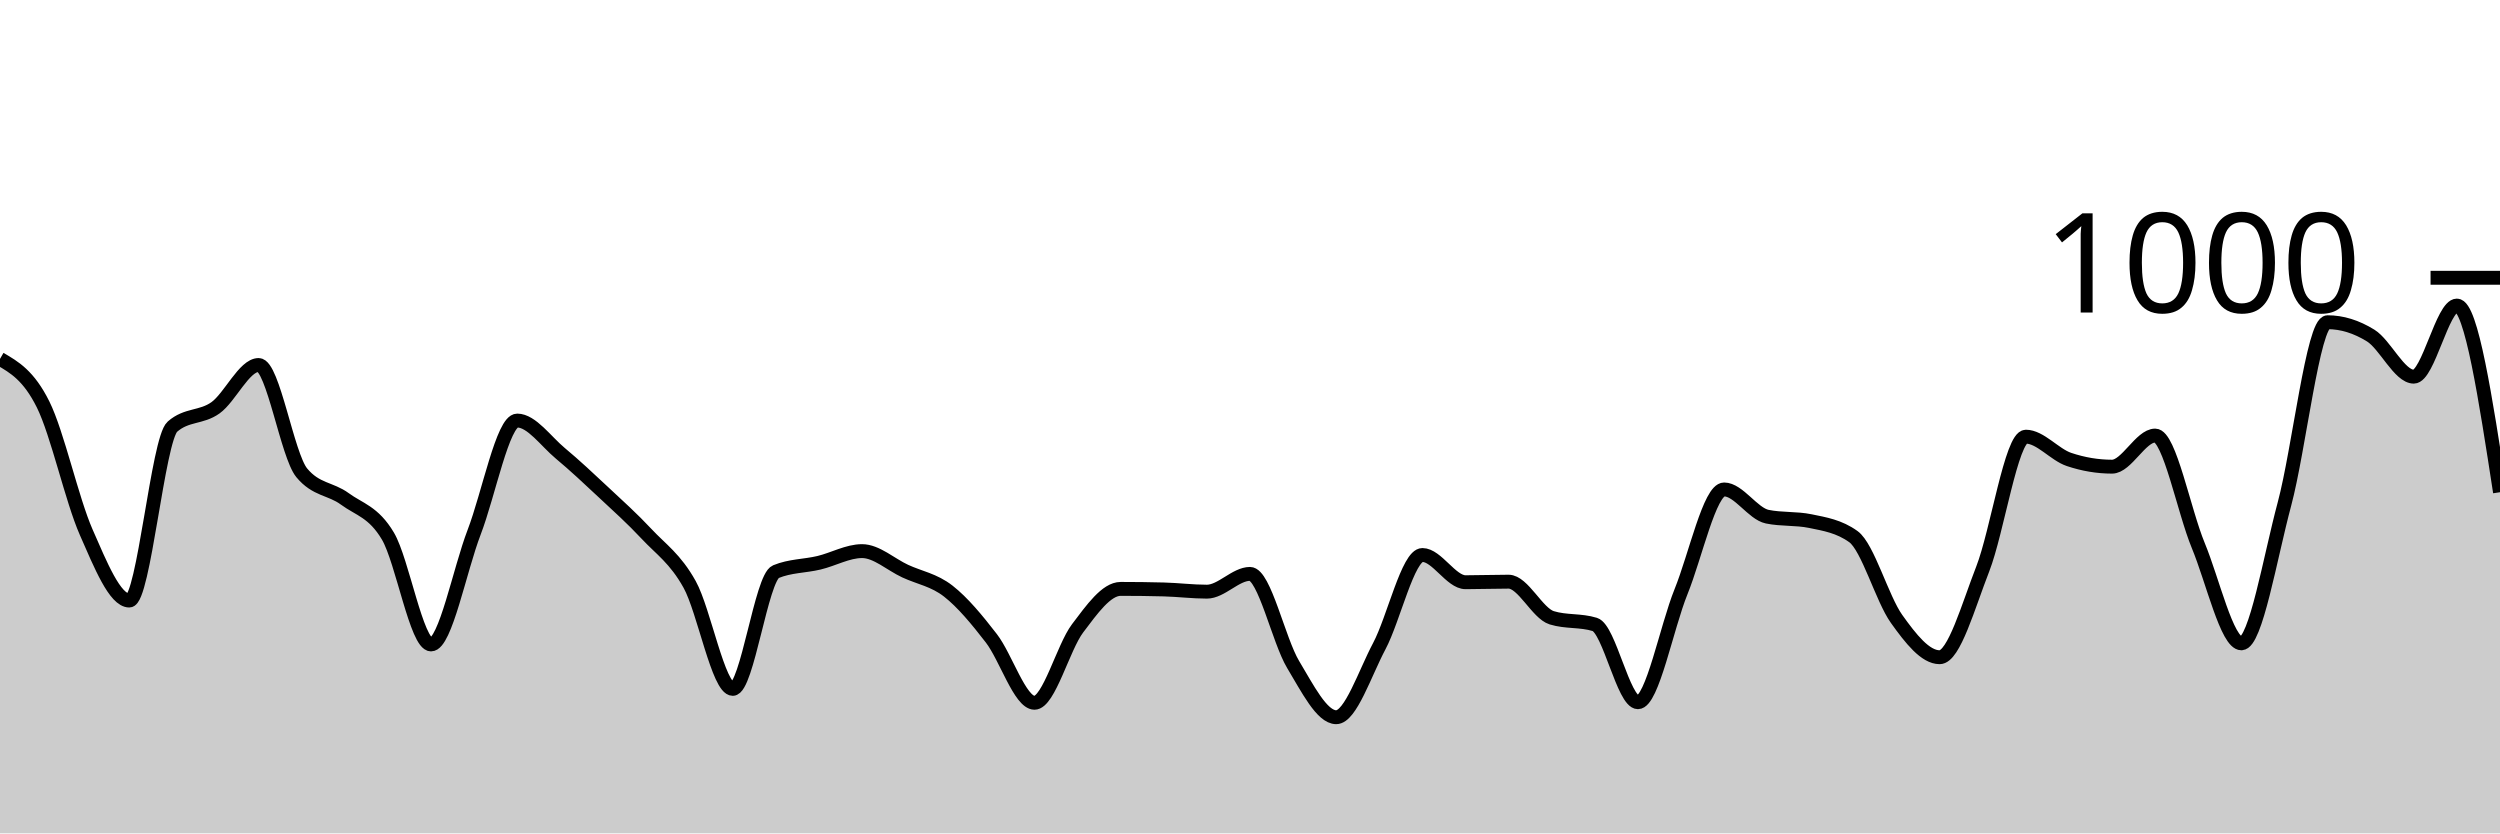
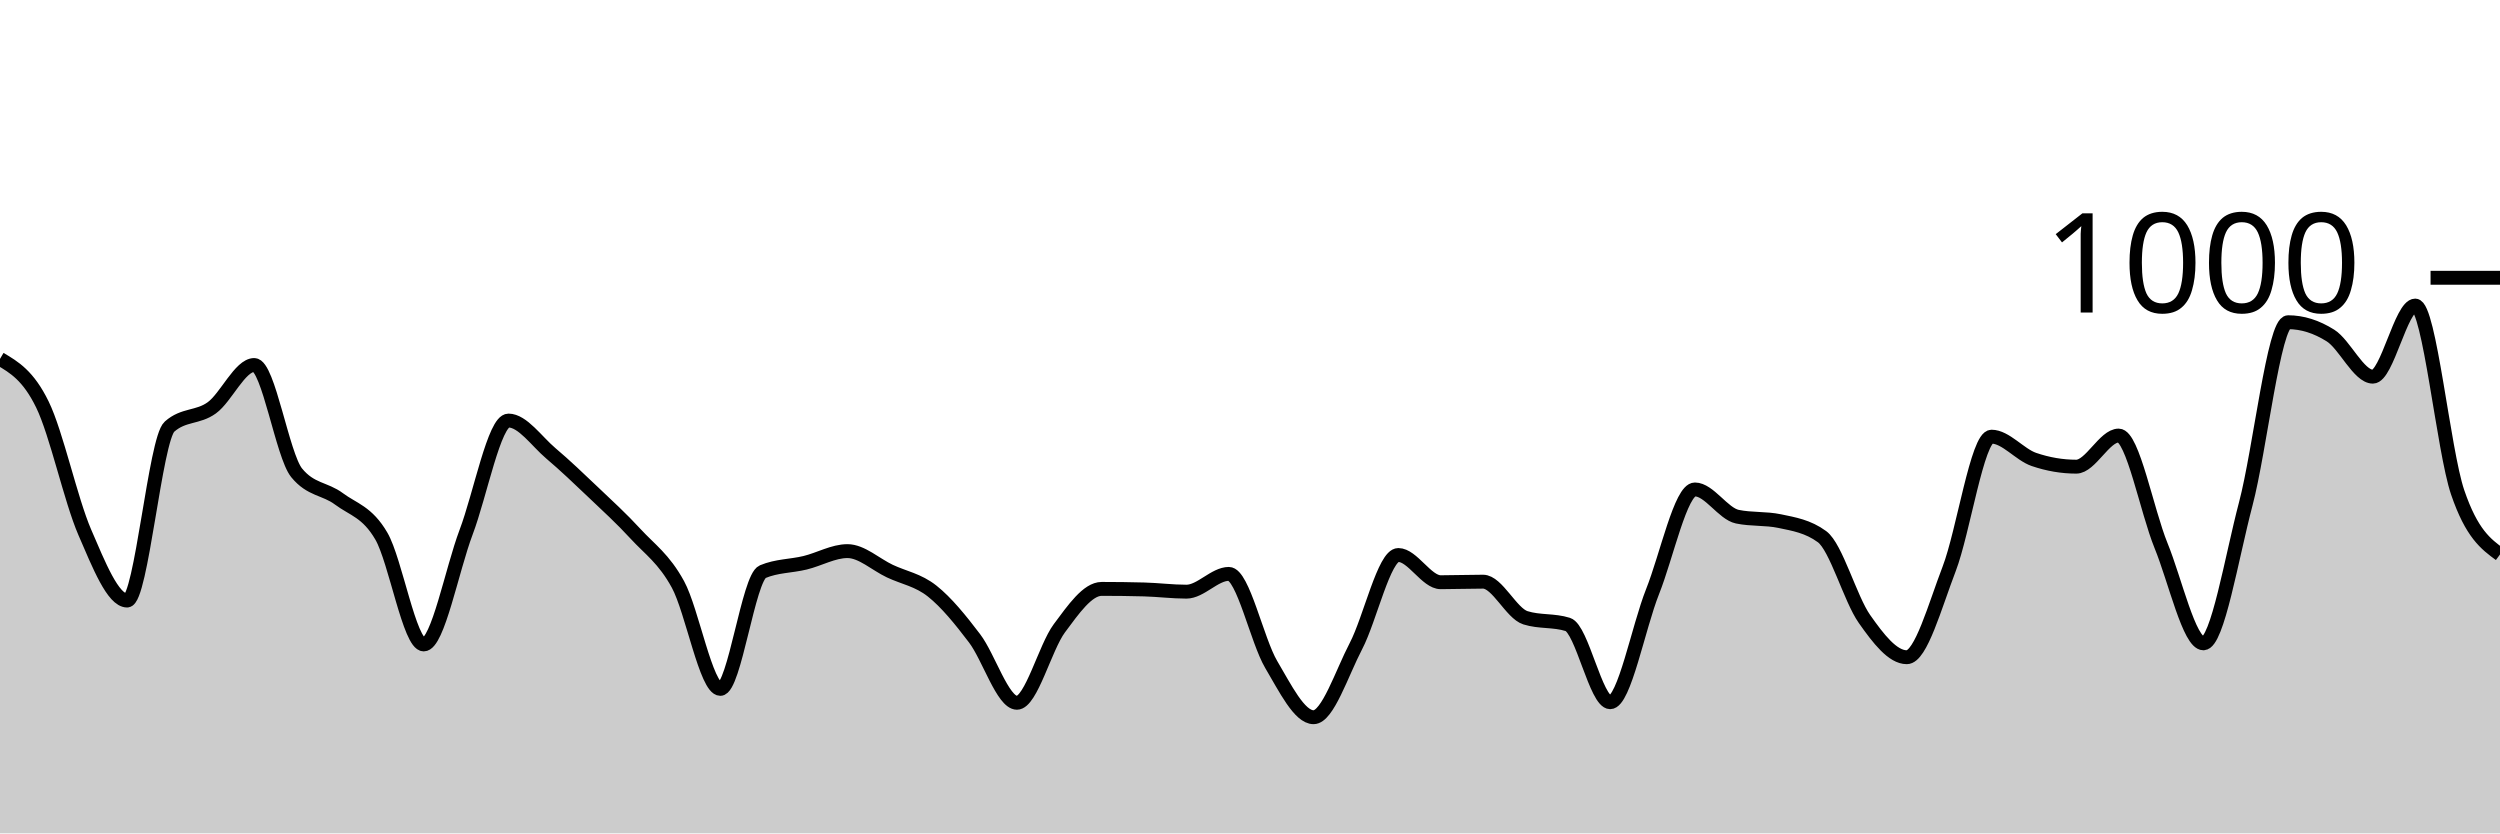
<svg xmlns="http://www.w3.org/2000/svg" viewBox="0 0 180 60">
  <g transform="translate(0,20)">
-     <path class="area" fill="rgba(0, 0, 0, 0.2)" d="M0,5.84C1.034,6.44,2.069,7.04,3.103,9.12C4.138,11.2,5.172,15.967,6.207,18.32C7.241,20.673,8.276,23.24,9.31,23.24C10.345,23.24,11.379,11.627,12.414,10.72C13.448,9.813,14.483,10.1,15.517,9.36C16.552,8.62,17.586,6.28,18.621,6.28C19.655,6.28,20.69,12.787,21.724,14.04C22.759,15.293,23.793,15.16,24.828,15.92C25.862,16.68,26.897,16.853,27.931,18.6C28.966,20.347,30,26.4,31.034,26.4C32.069,26.4,33.103,21.007,34.138,18.32C35.172,15.633,36.207,10.28,37.241,10.28C38.276,10.28,39.31,11.78,40.345,12.64C41.379,13.5,42.414,14.473,43.448,15.44C44.483,16.407,45.517,17.333,46.552,18.44C47.586,19.547,48.621,20.22,49.655,22.08C50.69,23.94,51.724,29.6,52.759,29.6C53.793,29.6,54.828,21.587,55.862,21.16C56.897,20.733,57.931,20.767,58.966,20.52C60,20.273,61.034,19.68,62.069,19.68C63.103,19.68,64.138,20.64,65.172,21.12C66.207,21.6,67.241,21.753,68.276,22.56C69.31,23.367,70.345,24.62,71.379,25.96C72.414,27.3,73.448,30.6,74.483,30.6C75.517,30.6,76.552,26.607,77.586,25.24C78.621,23.873,79.655,22.4,80.69,22.4C81.724,22.4,82.759,22.413,83.793,22.44C84.828,22.467,85.862,22.6,86.897,22.6C87.931,22.6,88.966,21.32,90,21.32C91.034,21.32,92.069,26.12,93.103,27.84C94.138,29.56,95.172,31.64,96.207,31.64C97.241,31.64,98.276,28.467,99.31,26.52C100.345,24.573,101.379,19.96,102.414,19.96C103.448,19.96,104.483,21.92,105.517,21.92C106.552,21.92,107.586,21.88,108.621,21.88C109.655,21.88,110.69,24.16,111.724,24.48C112.759,24.8,113.793,24.64,114.828,24.96C115.862,25.28,116.897,30.56,117.931,30.56C118.966,30.56,120,25.153,121.034,22.6C122.069,20.047,123.103,15.24,124.138,15.24C125.172,15.24,126.207,16.987,127.241,17.2C128.276,17.413,129.31,17.307,130.345,17.52C131.379,17.733,132.414,17.893,133.448,18.64C134.483,19.387,135.517,23.113,136.552,24.56C137.586,26.007,138.621,27.32,139.655,27.32C140.69,27.32,141.724,23.607,142.759,20.96C143.793,18.313,144.828,11.44,145.862,11.44C146.897,11.44,147.931,12.733,148.966,13.08C150,13.427,151.034,13.6,152.069,13.6C153.103,13.6,154.138,11.36,155.172,11.36C156.207,11.36,157.241,16.787,158.276,19.28C159.31,21.773,160.345,26.32,161.379,26.32C162.414,26.32,163.448,20.133,164.483,16.28C165.517,12.427,166.552,3.2,167.586,3.2C168.621,3.2,169.655,3.52,170.69,4.16C171.724,4.8,172.759,7.12,173.793,7.12C174.828,7.12,175.862,2,176.897,2C177.931,2,178.966,8.72,180,15.44L180,40C178.966,40,177.931,40,176.897,40C175.862,40,174.828,40,173.793,40C172.759,40,171.724,40,170.69,40C169.655,40,168.621,40,167.586,40C166.552,40,165.517,40,164.483,40C163.448,40,162.414,40,161.379,40C160.345,40,159.31,40,158.276,40C157.241,40,156.207,40,155.172,40C154.138,40,153.103,40,152.069,40C151.034,40,150,40,148.966,40C147.931,40,146.897,40,145.862,40C144.828,40,143.793,40,142.759,40C141.724,40,140.69,40,139.655,40C138.621,40,137.586,40,136.552,40C135.517,40,134.483,40,133.448,40C132.414,40,131.379,40,130.345,40C129.31,40,128.276,40,127.241,40C126.207,40,125.172,40,124.138,40C123.103,40,122.069,40,121.034,40C120,40,118.966,40,117.931,40C116.897,40,115.862,40,114.828,40C113.793,40,112.759,40,111.724,40C110.69,40,109.655,40,108.621,40C107.586,40,106.552,40,105.517,40C104.483,40,103.448,40,102.414,40C101.379,40,100.345,40,99.31,40C98.276,40,97.241,40,96.207,40C95.172,40,94.138,40,93.103,40C92.069,40,91.034,40,90,40C88.966,40,87.931,40,86.897,40C85.862,40,84.828,40,83.793,40C82.759,40,81.724,40,80.69,40C79.655,40,78.621,40,77.586,40C76.552,40,75.517,40,74.483,40C73.448,40,72.414,40,71.379,40C70.345,40,69.31,40,68.276,40C67.241,40,66.207,40,65.172,40C64.138,40,63.103,40,62.069,40C61.034,40,60,40,58.966,40C57.931,40,56.897,40,55.862,40C54.828,40,53.793,40,52.759,40C51.724,40,50.69,40,49.655,40C48.621,40,47.586,40,46.552,40C45.517,40,44.483,40,43.448,40C42.414,40,41.379,40,40.345,40C39.31,40,38.276,40,37.241,40C36.207,40,35.172,40,34.138,40C33.103,40,32.069,40,31.034,40C30,40,28.966,40,27.931,40C26.897,40,25.862,40,24.828,40C23.793,40,22.759,40,21.724,40C20.69,40,19.655,40,18.621,40C17.586,40,16.552,40,15.517,40C14.483,40,13.448,40,12.414,40C11.379,40,10.345,40,9.31,40C8.276,40,7.241,40,6.207,40C5.172,40,4.138,40,3.103,40C2.069,40,1.034,40,0,40Z" />
-     <path class="line" stroke="black" fill="none" d="M0,5.84C1.034,6.44,2.069,7.04,3.103,9.12C4.138,11.2,5.172,15.967,6.207,18.32C7.241,20.673,8.276,23.24,9.31,23.24C10.345,23.24,11.379,11.627,12.414,10.72C13.448,9.813,14.483,10.1,15.517,9.36C16.552,8.62,17.586,6.28,18.621,6.28C19.655,6.28,20.69,12.787,21.724,14.04C22.759,15.293,23.793,15.16,24.828,15.92C25.862,16.68,26.897,16.853,27.931,18.6C28.966,20.347,30,26.4,31.034,26.4C32.069,26.4,33.103,21.007,34.138,18.32C35.172,15.633,36.207,10.28,37.241,10.28C38.276,10.28,39.31,11.78,40.345,12.64C41.379,13.5,42.414,14.473,43.448,15.44C44.483,16.407,45.517,17.333,46.552,18.44C47.586,19.547,48.621,20.22,49.655,22.08C50.69,23.94,51.724,29.6,52.759,29.6C53.793,29.6,54.828,21.587,55.862,21.16C56.897,20.733,57.931,20.767,58.966,20.52C60,20.273,61.034,19.68,62.069,19.68C63.103,19.68,64.138,20.64,65.172,21.12C66.207,21.6,67.241,21.753,68.276,22.56C69.31,23.367,70.345,24.62,71.379,25.96C72.414,27.3,73.448,30.6,74.483,30.6C75.517,30.6,76.552,26.607,77.586,25.24C78.621,23.873,79.655,22.4,80.69,22.4C81.724,22.4,82.759,22.413,83.793,22.44C84.828,22.467,85.862,22.6,86.897,22.6C87.931,22.6,88.966,21.32,90,21.32C91.034,21.32,92.069,26.12,93.103,27.84C94.138,29.56,95.172,31.64,96.207,31.64C97.241,31.64,98.276,28.467,99.31,26.52C100.345,24.573,101.379,19.96,102.414,19.96C103.448,19.96,104.483,21.92,105.517,21.92C106.552,21.92,107.586,21.88,108.621,21.88C109.655,21.88,110.69,24.16,111.724,24.48C112.759,24.8,113.793,24.64,114.828,24.96C115.862,25.28,116.897,30.56,117.931,30.56C118.966,30.56,120,25.153,121.034,22.6C122.069,20.047,123.103,15.24,124.138,15.24C125.172,15.24,126.207,16.987,127.241,17.2C128.276,17.413,129.31,17.307,130.345,17.52C131.379,17.733,132.414,17.893,133.448,18.64C134.483,19.387,135.517,23.113,136.552,24.56C137.586,26.007,138.621,27.32,139.655,27.32C140.69,27.32,141.724,23.607,142.759,20.96C143.793,18.313,144.828,11.44,145.862,11.44C146.897,11.44,147.931,12.733,148.966,13.08C150,13.427,151.034,13.6,152.069,13.6C153.103,13.6,154.138,11.36,155.172,11.36C156.207,11.36,157.241,16.787,158.276,19.28C159.31,21.773,160.345,26.32,161.379,26.32C162.414,26.32,163.448,20.133,164.483,16.28C165.517,12.427,166.552,3.2,167.586,3.2C168.621,3.2,169.655,3.52,170.69,4.16C171.724,4.8,172.759,7.12,173.793,7.12C174.828,7.12,175.862,2,176.897,2C177.931,2,178.966,8.72,180,15.44" />
+     <path class="area" fill="rgba(0, 0, 0, 0.2)" d="M0,5.84C1.017,6.44,2.034,7.04,3.051,9.12C4.068,11.2,5.085,15.967,6.102,18.32C7.119,20.673,8.136,23.24,9.153,23.24C10.169,23.24,11.186,11.627,12.203,10.72C13.22,9.813,14.237,10.1,15.254,9.36C16.271,8.62,17.288,6.28,18.305,6.28C19.322,6.28,20.339,12.787,21.356,14.04C22.373,15.293,23.39,15.16,24.407,15.92C25.424,16.68,26.441,16.853,27.458,18.6C28.475,20.347,29.492,26.4,30.508,26.4C31.525,26.4,32.542,21.007,33.559,18.32C34.576,15.633,35.593,10.28,36.61,10.28C37.627,10.28,38.644,11.78,39.661,12.64C40.678,13.5,41.695,14.473,42.712,15.44C43.729,16.407,44.746,17.333,45.763,18.44C46.78,19.547,47.797,20.22,48.814,22.08C49.831,23.94,50.847,29.6,51.864,29.6C52.881,29.6,53.898,21.587,54.915,21.16C55.932,20.733,56.949,20.767,57.966,20.52C58.983,20.273,60,19.68,61.017,19.68C62.034,19.68,63.051,20.64,64.068,21.12C65.085,21.6,66.102,21.753,67.119,22.56C68.136,23.367,69.153,24.62,70.169,25.96C71.186,27.3,72.203,30.6,73.22,30.6C74.237,30.6,75.254,26.607,76.271,25.24C77.288,23.873,78.305,22.4,79.322,22.4C80.339,22.4,81.356,22.413,82.373,22.44C83.39,22.467,84.407,22.6,85.424,22.6C86.441,22.6,87.458,21.32,88.475,21.32C89.492,21.32,90.508,26.12,91.525,27.84C92.542,29.56,93.559,31.64,94.576,31.64C95.593,31.64,96.61,28.467,97.627,26.52C98.644,24.573,99.661,19.96,100.678,19.96C101.695,19.96,102.712,21.92,103.729,21.92C104.746,21.92,105.763,21.88,106.78,21.88C107.797,21.88,108.814,24.16,109.831,24.48C110.847,24.8,111.864,24.64,112.881,24.96C113.898,25.28,114.915,30.56,115.932,30.56C116.949,30.56,117.966,25.153,118.983,22.6C120,20.047,121.017,15.24,122.034,15.24C123.051,15.24,124.068,16.987,125.085,17.2C126.102,17.413,127.119,17.307,128.136,17.52C129.153,17.733,130.169,17.893,131.186,18.64C132.203,19.387,133.22,23.113,134.237,24.56C135.254,26.007,136.271,27.32,137.288,27.32C138.305,27.32,139.322,23.607,140.339,20.96C141.356,18.313,142.373,11.44,143.39,11.44C144.407,11.44,145.424,12.733,146.441,13.08C147.458,13.427,148.475,13.6,149.492,13.6C150.508,13.6,151.525,11.36,152.542,11.36C153.559,11.36,154.576,16.787,155.593,19.28C156.61,21.773,157.627,26.32,158.644,26.32C159.661,26.32,160.678,20.133,161.695,16.28C162.712,12.427,163.729,3.2,164.746,3.2C165.763,3.2,166.78,3.52,167.797,4.16C168.814,4.8,169.831,7.12,170.847,7.12C171.864,7.12,172.881,2,173.898,2C174.915,2,175.932,12.453,176.949,15.44C177.966,18.427,178.983,19.173,180,19.92L180,40C178.983,40,177.966,40,176.949,40C175.932,40,174.915,40,173.898,40C172.881,40,171.864,40,170.847,40C169.831,40,168.814,40,167.797,40C166.78,40,165.763,40,164.746,40C163.729,40,162.712,40,161.695,40C160.678,40,159.661,40,158.644,40C157.627,40,156.61,40,155.593,40C154.576,40,153.559,40,152.542,40C151.525,40,150.508,40,149.492,40C148.475,40,147.458,40,146.441,40C145.424,40,144.407,40,143.39,40C142.373,40,141.356,40,140.339,40C139.322,40,138.305,40,137.288,40C136.271,40,135.254,40,134.237,40C133.22,40,132.203,40,131.186,40C130.169,40,129.153,40,128.136,40C127.119,40,126.102,40,125.085,40C124.068,40,123.051,40,122.034,40C121.017,40,120,40,118.983,40C117.966,40,116.949,40,115.932,40C114.915,40,113.898,40,112.881,40C111.864,40,110.847,40,109.831,40C108.814,40,107.797,40,106.78,40C105.763,40,104.746,40,103.729,40C102.712,40,101.695,40,100.678,40C99.661,40,98.644,40,97.627,40C96.61,40,95.593,40,94.576,40C93.559,40,92.542,40,91.525,40C90.508,40,89.492,40,88.475,40C87.458,40,86.441,40,85.424,40C84.407,40,83.39,40,82.373,40C81.356,40,80.339,40,79.322,40C78.305,40,77.288,40,76.271,40C75.254,40,74.237,40,73.22,40C72.203,40,71.186,40,70.169,40C69.153,40,68.136,40,67.119,40C66.102,40,65.085,40,64.068,40C63.051,40,62.034,40,61.017,40C60,40,58.983,40,57.966,40C56.949,40,55.932,40,54.915,40C53.898,40,52.881,40,51.864,40C50.847,40,49.831,40,48.814,40C47.797,40,46.78,40,45.763,40C44.746,40,43.729,40,42.712,40C41.695,40,40.678,40,39.661,40C38.644,40,37.627,40,36.61,40C35.593,40,34.576,40,33.559,40C32.542,40,31.525,40,30.508,40C29.492,40,28.475,40,27.458,40C26.441,40,25.424,40,24.407,40C23.39,40,22.373,40,21.356,40C20.339,40,19.322,40,18.305,40C17.288,40,16.271,40,15.254,40C14.237,40,13.22,40,12.203,40C11.186,40,10.169,40,9.153,40C8.136,40,7.119,40,6.102,40C5.085,40,4.068,40,3.051,40C2.034,40,1.017,40,0,40Z" />
+     <path class="line" stroke="black" fill="none" d="M0,5.84C1.017,6.44,2.034,7.04,3.051,9.12C4.068,11.2,5.085,15.967,6.102,18.32C7.119,20.673,8.136,23.24,9.153,23.24C10.169,23.24,11.186,11.627,12.203,10.72C13.22,9.813,14.237,10.1,15.254,9.36C16.271,8.62,17.288,6.28,18.305,6.28C19.322,6.28,20.339,12.787,21.356,14.04C22.373,15.293,23.39,15.16,24.407,15.92C25.424,16.68,26.441,16.853,27.458,18.6C28.475,20.347,29.492,26.4,30.508,26.4C31.525,26.4,32.542,21.007,33.559,18.32C34.576,15.633,35.593,10.28,36.61,10.28C37.627,10.28,38.644,11.78,39.661,12.64C40.678,13.5,41.695,14.473,42.712,15.44C43.729,16.407,44.746,17.333,45.763,18.44C46.78,19.547,47.797,20.22,48.814,22.08C49.831,23.94,50.847,29.6,51.864,29.6C52.881,29.6,53.898,21.587,54.915,21.16C55.932,20.733,56.949,20.767,57.966,20.52C58.983,20.273,60,19.68,61.017,19.68C62.034,19.68,63.051,20.64,64.068,21.12C65.085,21.6,66.102,21.753,67.119,22.56C68.136,23.367,69.153,24.62,70.169,25.96C71.186,27.3,72.203,30.6,73.22,30.6C74.237,30.6,75.254,26.607,76.271,25.24C77.288,23.873,78.305,22.4,79.322,22.4C80.339,22.4,81.356,22.413,82.373,22.44C83.39,22.467,84.407,22.6,85.424,22.6C86.441,22.6,87.458,21.32,88.475,21.32C89.492,21.32,90.508,26.12,91.525,27.84C92.542,29.56,93.559,31.64,94.576,31.64C95.593,31.64,96.61,28.467,97.627,26.52C98.644,24.573,99.661,19.96,100.678,19.96C101.695,19.96,102.712,21.92,103.729,21.92C104.746,21.92,105.763,21.88,106.78,21.88C107.797,21.88,108.814,24.16,109.831,24.48C110.847,24.8,111.864,24.64,112.881,24.96C113.898,25.28,114.915,30.56,115.932,30.56C116.949,30.56,117.966,25.153,118.983,22.6C120,20.047,121.017,15.24,122.034,15.24C123.051,15.24,124.068,16.987,125.085,17.2C126.102,17.413,127.119,17.307,128.136,17.52C129.153,17.733,130.169,17.893,131.186,18.64C132.203,19.387,133.22,23.113,134.237,24.56C135.254,26.007,136.271,27.32,137.288,27.32C138.305,27.32,139.322,23.607,140.339,20.96C141.356,18.313,142.373,11.44,143.39,11.44C144.407,11.44,145.424,12.733,146.441,13.08C147.458,13.427,148.475,13.6,149.492,13.6C150.508,13.6,151.525,11.36,152.542,11.36C153.559,11.36,154.576,16.787,155.593,19.28C156.61,21.773,157.627,26.32,158.644,26.32C159.661,26.32,160.678,20.133,161.695,16.28C162.712,12.427,163.729,3.2,164.746,3.2C165.763,3.2,166.78,3.52,167.797,4.16C168.814,4.8,169.831,7.12,170.847,7.12C171.864,7.12,172.881,2,173.898,2C174.915,2,175.932,12.453,176.949,15.44C177.966,18.427,178.983,19.173,180,19.92" />
    <path class="axis-ceiling" stroke-width="1" stroke="black" fill="none" d="M175,0L180,0" />
    <text class="axis-ceiling-label" font-family="sans-serif" text-anchor="end" font-size="10px" x="170" y="2.5">1000</text>
  </g>
</svg>
